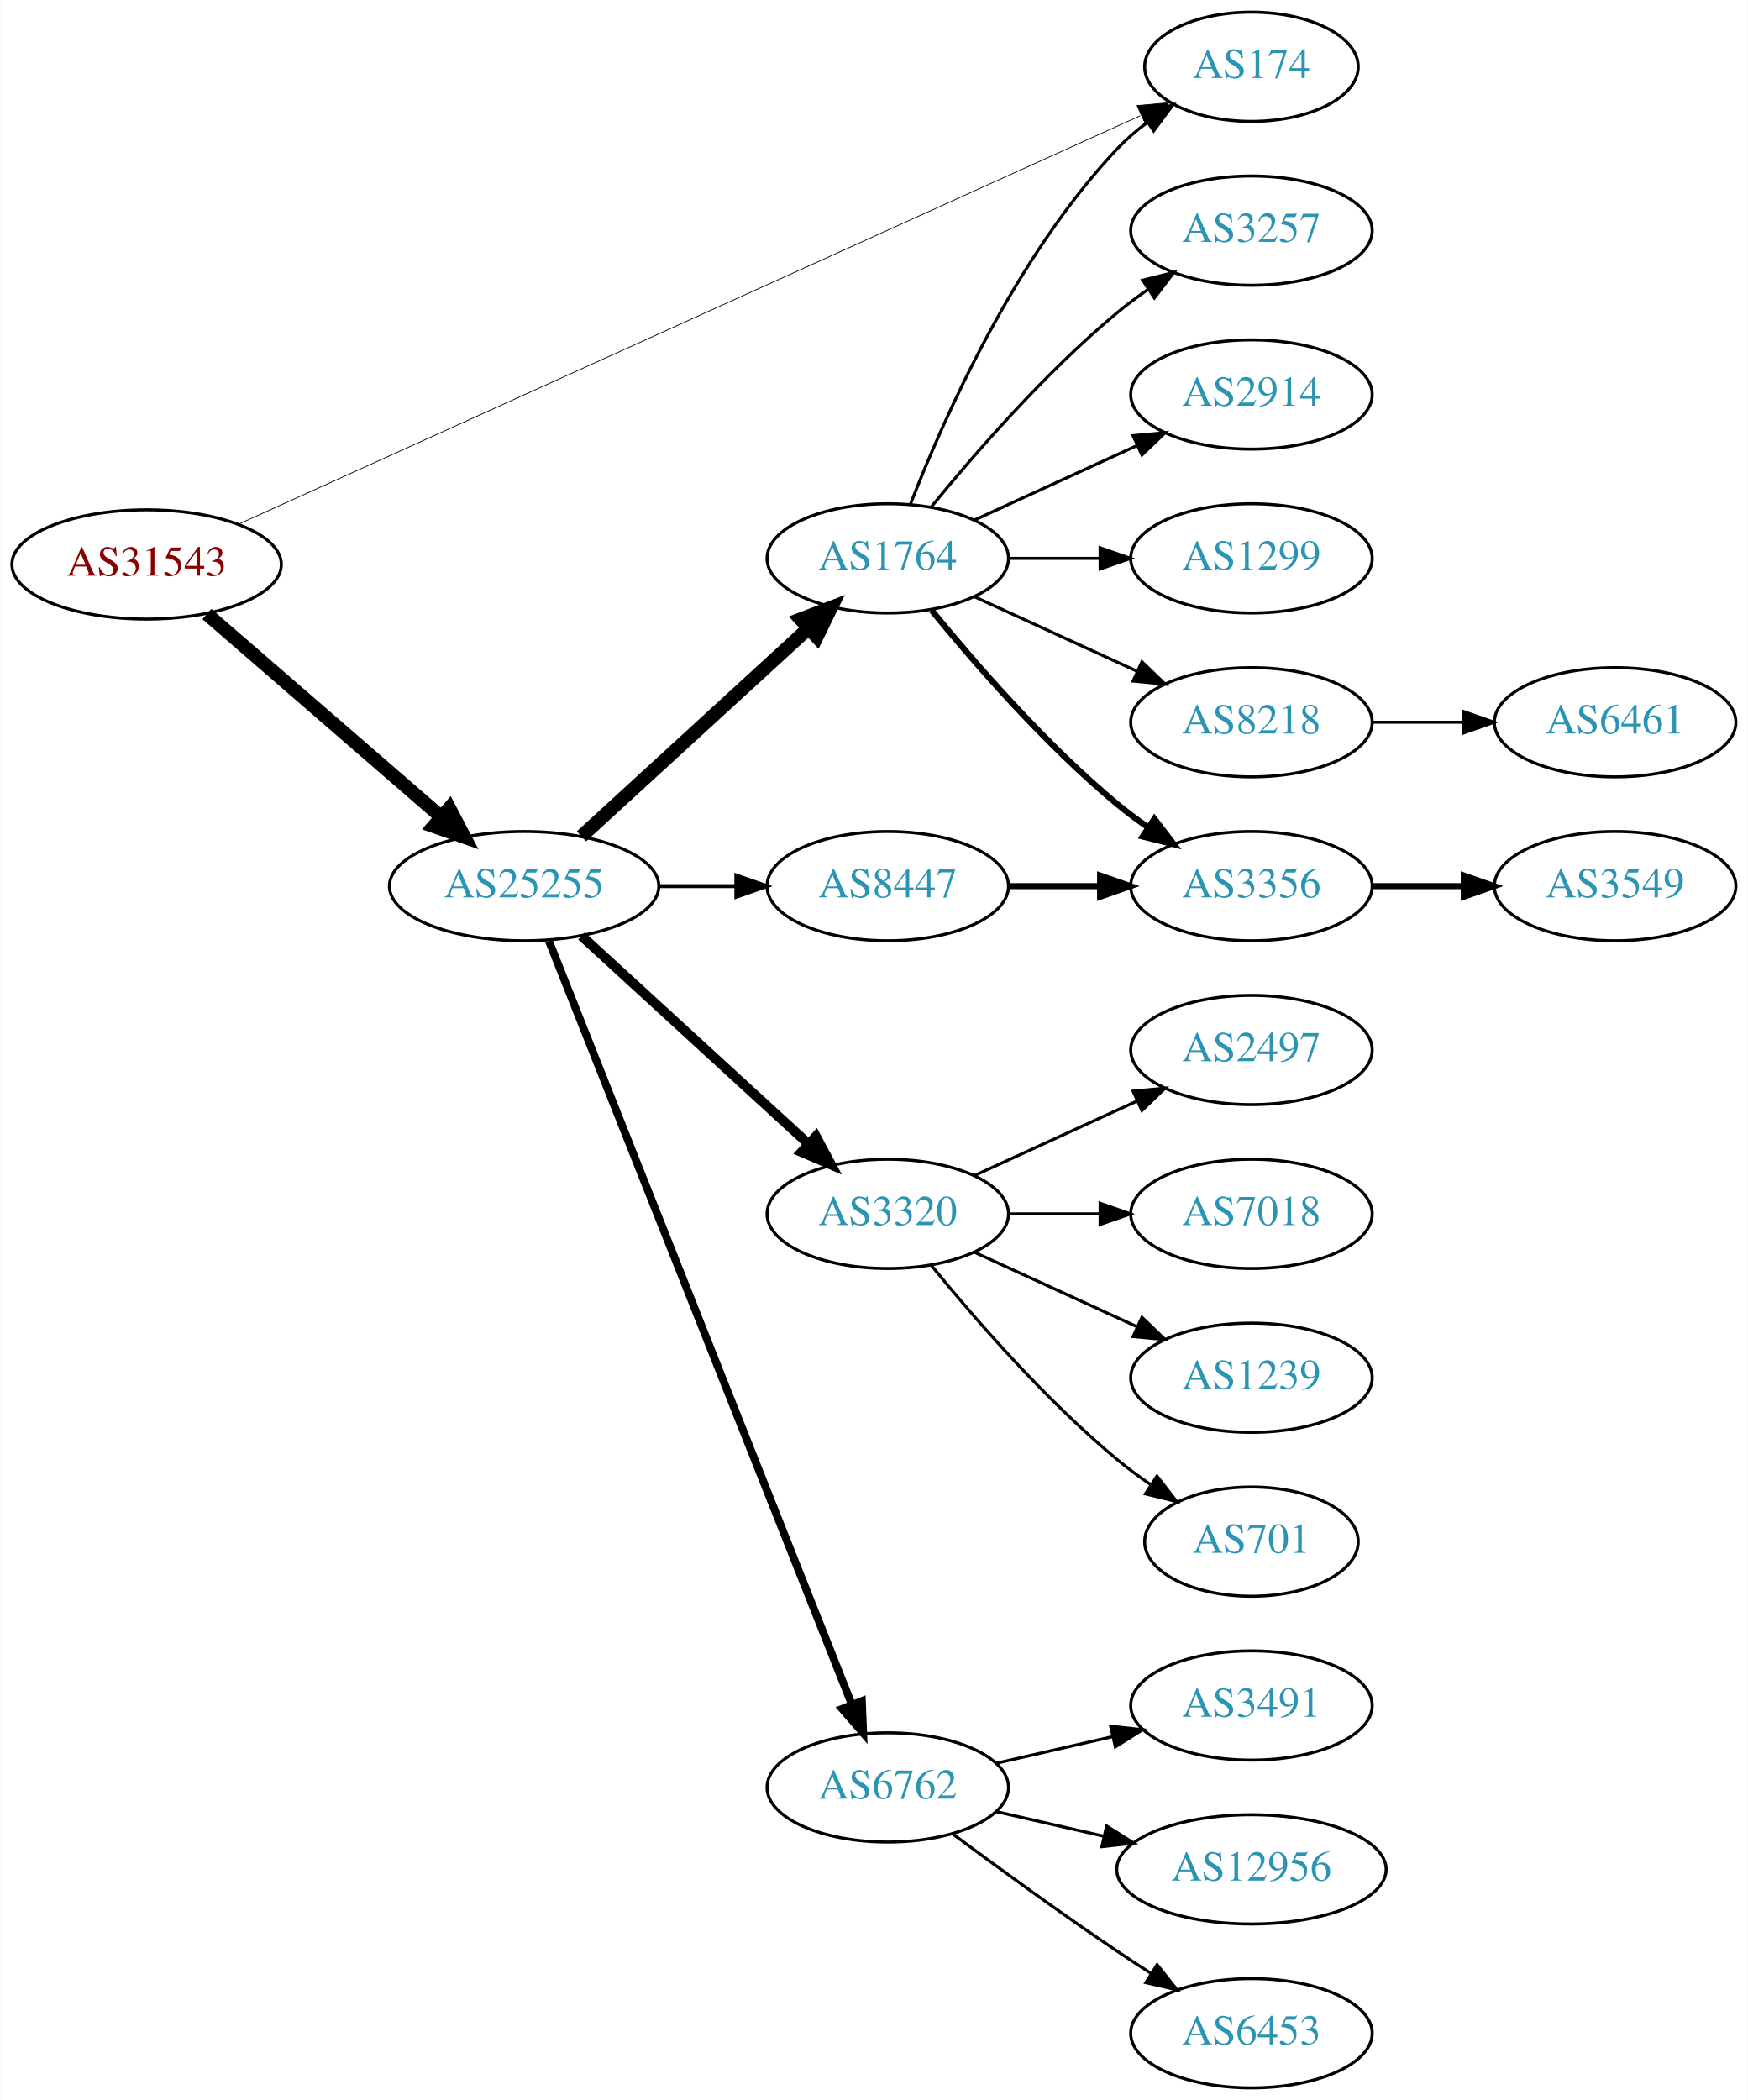
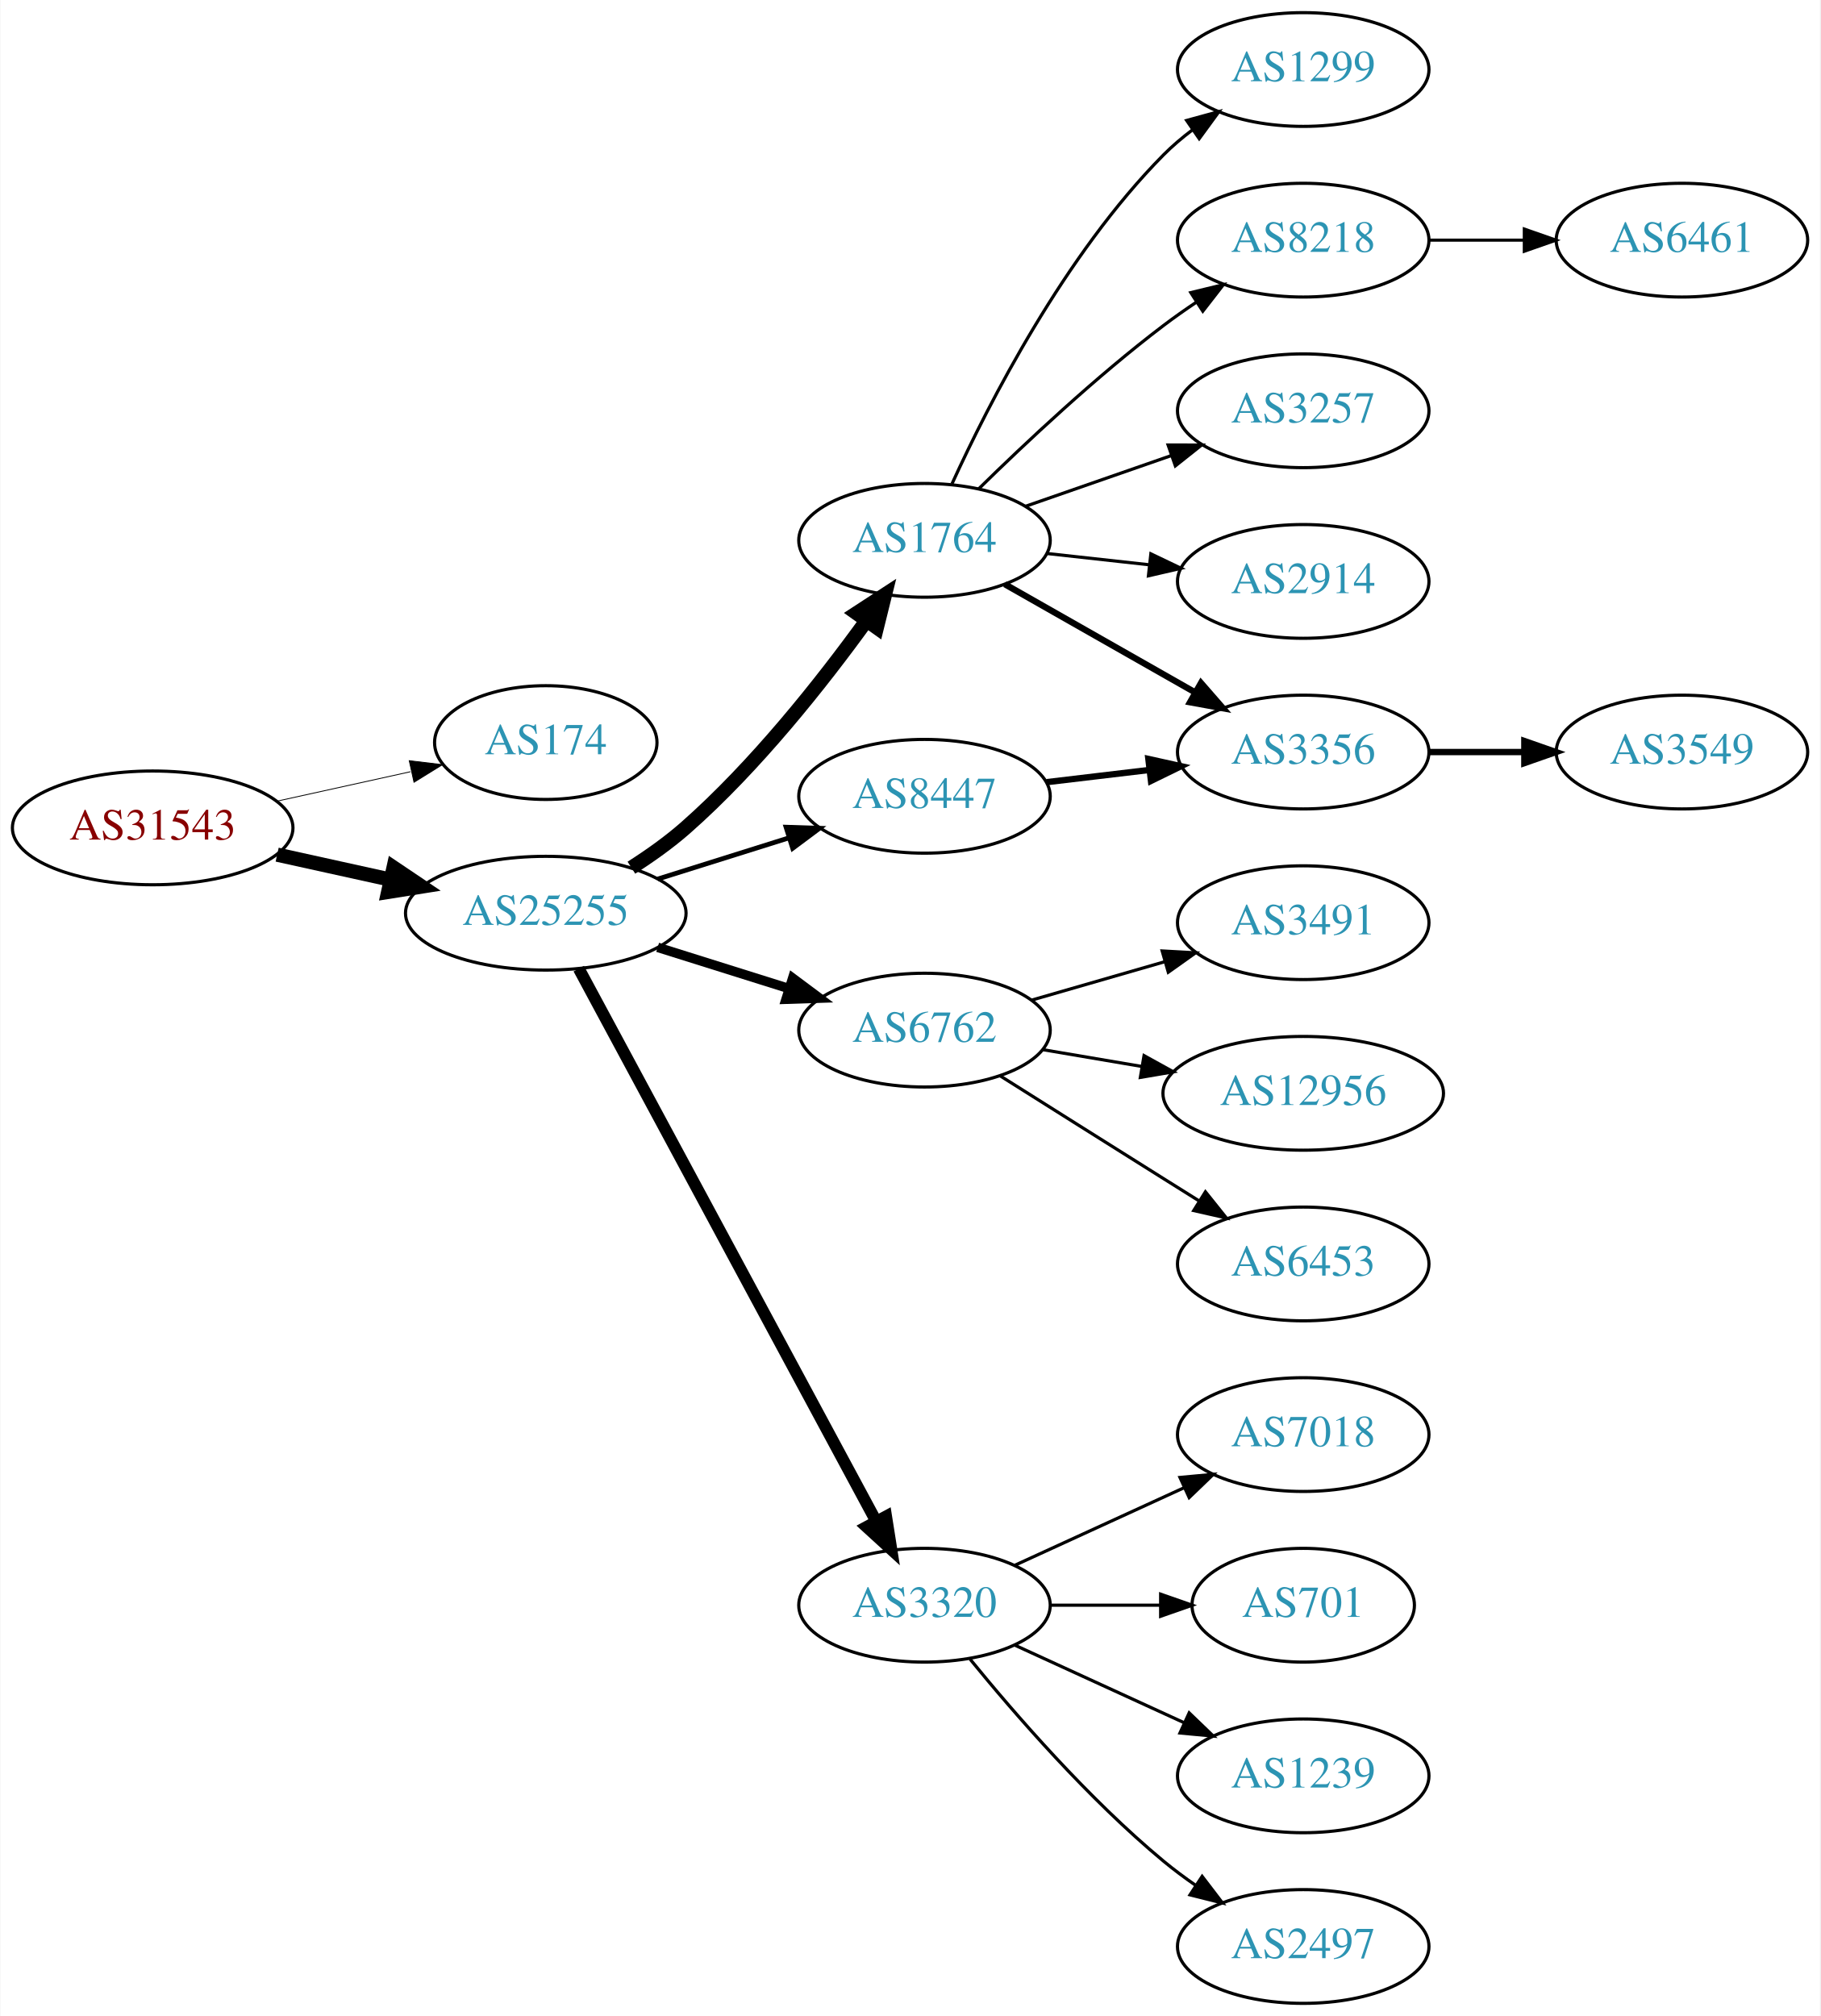
- <svg xmlns="http://www.w3.org/2000/svg" xmlns:xlink="http://www.w3.org/1999/xlink" width="576pt" height="692pt" viewBox="0.00 0.00 575.76 692.00">
-   <g id="graph0" class="graph" transform="scale(1 1) rotate(0) translate(4 688)">
-     <polygon fill="white" stroke="none" points="-4,4 -4,-688 571.762,-688 571.762,4 -4,4" />
+ <svg xmlns="http://www.w3.org/2000/svg" xmlns:xlink="http://www.w3.org/1999/xlink" width="576pt" height="638pt" viewBox="0.00 0.00 575.76 638.00">
+   <g id="graph0" class="graph" transform="scale(1 1) rotate(0) translate(4 634)">
+     <polygon fill="white" stroke="none" points="-4,4 -4,-634 571.762,-634 571.762,4 -4,4" />
    <g id="node1" class="node">
      <g id="a_node1">
        <a xlink:href="/asn/31543" xlink:title="AS31543 ~ myNET gmbh [AT]">
-           <ellipse fill="#ffffff" stroke="black" cx="44.196" cy="-502" rx="44.393" ry="18" />
-           <text text-anchor="middle" x="44.196" y="-498.3" font-family="Times,serif" font-size="14.00" fill="#880000">AS31543</text>
+           <ellipse fill="#ffffff" stroke="black" cx="44.196" cy="-372" rx="44.393" ry="18" />
+           <text text-anchor="middle" x="44.196" y="-368.3" font-family="Times,serif" font-size="14.00" fill="#880000">AS31543</text>
        </a>
      </g>
    </g>
    <g id="node2" class="node">
      <g id="a_node2">
        <a xlink:href="/asn/174" xlink:title="AS174 ~ Cogent Communications [US]">
-           <ellipse fill="#ffffff" stroke="black" cx="408.273" cy="-666" rx="35.194" ry="18" />
-           <text text-anchor="middle" x="408.273" y="-662.3" font-family="Times,serif" font-size="14.00" fill="#2c94b3">AS174</text>
+           <ellipse fill="#ffffff" stroke="black" cx="168.588" cy="-399" rx="35.194" ry="18" />
+           <text text-anchor="middle" x="168.588" y="-395.3" font-family="Times,serif" font-size="14.00" fill="#2c94b3">AS174</text>
        </a>
      </g>
    </g>
    <g id="edge1" class="edge">
-       <path fill="none" stroke="black" stroke-width="0.25" d="M74.52,-515.282C140.445,-545.142 300.168,-617.488 371.652,-649.866" />
-       <polygon fill="black" stroke="black" stroke-width="0.25" points="370.581,-653.223 381.135,-654.161 373.47,-646.847 370.581,-653.223" />
+       <path fill="none" stroke="black" stroke-width="0.265" d="M83.586,-380.469C96.993,-383.427 112.105,-386.76 125.778,-389.776" />
+       <polygon fill="black" stroke="black" stroke-width="0.265" points="125.381,-393.273 135.9,-392.01 126.889,-386.437 125.381,-393.273" />
    </g>
    <g id="node3" class="node">
      <g id="a_node3">
        <a xlink:href="/asn/25255" xlink:title="AS25255 ~ ==&gt; TELE2 AUSTRIA &lt;== [AT]">
-           <ellipse fill="#ffffff" stroke="black" cx="168.588" cy="-396" rx="44.393" ry="18" />
-           <text text-anchor="middle" x="168.588" y="-392.3" font-family="Times,serif" font-size="14.00" fill="#2c94b3">AS25255</text>
+           <ellipse fill="#ffffff" stroke="black" cx="168.588" cy="-345" rx="44.393" ry="18" />
+           <text text-anchor="middle" x="168.588" y="-341.3" font-family="Times,serif" font-size="14.00" fill="#2c94b3">AS25255</text>
        </a>
      </g>
    </g>
    <g id="edge2" class="edge">
-       <path fill="none" stroke="black" stroke-width="4.5" d="M64.052,-485.67C84.686,-467.799 117.916,-439.019 141.149,-418.899" />
-       <polygon fill="black" stroke="black" stroke-width="4.5" points="143.931,-421.698 148.912,-412.175 138.775,-415.745 143.931,-421.698" />
+       <path fill="none" stroke="black" stroke-width="4.5" d="M83.586,-363.531C94.978,-361.018 107.6,-358.233 119.525,-355.603" />
+       <polygon fill="black" stroke="black" stroke-width="4.5" points="120.418,-359.438 129.335,-353.439 118.721,-351.748 120.418,-359.438" />
    </g>
    <g id="node4" class="node">
      <g id="a_node4">
-         <a xlink:href="/asn/3320" xlink:title="AS3320 ~ DTAG [DE]">
-           <ellipse fill="#ffffff" stroke="black" cx="288.431" cy="-288" rx="39.794" ry="18" />
-           <text text-anchor="middle" x="288.431" y="-284.3" font-family="Times,serif" font-size="14.00" fill="#2c94b3">AS3320</text>
+         <a xlink:href="/asn/1764" xlink:title="AS1764 ~ NEXTLAYER-AS [AT]">
+           <ellipse fill="#ffffff" stroke="black" cx="288.431" cy="-463" rx="39.794" ry="18" />
+           <text text-anchor="middle" x="288.431" y="-459.3" font-family="Times,serif" font-size="14.00" fill="#2c94b3">AS1764</text>
        </a>
      </g>
    </g>
    <g id="edge3" class="edge">
-       <path fill="none" stroke="black" stroke-width="3.214" d="M187.486,-379.597C207.414,-361.333 239.772,-331.678 262.249,-311.079" />
-       <polygon fill="black" stroke="black" stroke-width="3.214" points="264.743,-313.54 269.751,-304.203 260.014,-308.38 264.743,-313.54" />
+       <path fill="none" stroke="black" stroke-width="4.5" d="M195.684,-359.402C201.57,-363.159 207.604,-367.445 212.784,-372 235.008,-391.54 255.976,-418.094 269.997,-437.473" />
+       <polygon fill="black" stroke="black" stroke-width="4.5" points="266.928,-439.951 275.93,-445.822 273.347,-435.389 266.928,-439.951" />
    </g>
    <g id="node5" class="node">
      <g id="a_node5">
        <a xlink:href="/asn/6762" xlink:title="AS6762 ~ TELECOM ITALIA SPARKLE S.p.A. [IT]">
-           <ellipse fill="#ffffff" stroke="black" cx="288.431" cy="-99" rx="39.794" ry="18" />
-           <text text-anchor="middle" x="288.431" y="-95.3" font-family="Times,serif" font-size="14.00" fill="#2c94b3">AS6762</text>
+           <ellipse fill="#ffffff" stroke="black" cx="288.431" cy="-308" rx="39.794" ry="18" />
+           <text text-anchor="middle" x="288.431" y="-304.3" font-family="Times,serif" font-size="14.00" fill="#2c94b3">AS6762</text>
        </a>
      </g>
    </g>
    <g id="edge4" class="edge">
-       <path fill="none" stroke="black" stroke-width="2.571" d="M176.782,-377.868C196.717,-327.627 252.759,-186.385 276.54,-126.447" />
-       <polygon fill="black" stroke="black" stroke-width="2.571" points="279.896,-127.48 280.331,-116.894 273.389,-124.899 279.896,-127.48" />
+       <path fill="none" stroke="black" stroke-width="3" d="M203.99,-334.199C217.001,-330.114 231.953,-325.419 245.573,-321.142" />
+       <polygon fill="black" stroke="black" stroke-width="3" points="246.717,-324.452 255.209,-318.117 244.62,-317.773 246.717,-324.452" />
    </g>
    <g id="node6" class="node">
      <g id="a_node6">
-         <a xlink:href="/asn/1764" xlink:title="AS1764 ~ NEXTLAYER-AS [AT]">
-           <ellipse fill="#ffffff" stroke="black" cx="288.431" cy="-504" rx="39.794" ry="18" />
-           <text text-anchor="middle" x="288.431" y="-500.3" font-family="Times,serif" font-size="14.00" fill="#2c94b3">AS1764</text>
+         <a xlink:href="/asn/3320" xlink:title="AS3320 ~ DTAG [DE]">
+           <ellipse fill="#ffffff" stroke="black" cx="288.431" cy="-126" rx="39.794" ry="18" />
+           <text text-anchor="middle" x="288.431" y="-122.3" font-family="Times,serif" font-size="14.00" fill="#2c94b3">AS3320</text>
        </a>
      </g>
    </g>
    <g id="edge5" class="edge">
-       <path fill="none" stroke="black" stroke-width="4.5" d="M187.486,-412.403C207.414,-430.667 239.772,-460.322 262.249,-480.921" />
-       <polygon fill="black" stroke="black" stroke-width="4.5" points="259.718,-483.943 269.751,-487.797 265.039,-478.137 259.718,-483.943" />
+       <path fill="none" stroke="black" stroke-width="3.75" d="M179.033,-327.449C199.632,-289.166 248.707,-197.965 273.124,-152.587" />
+       <polygon fill="black" stroke="black" stroke-width="3.75" points="276.285,-154.1 277.941,-143.635 270.121,-150.783 276.285,-154.1" />
    </g>
    <g id="node7" class="node">
      <g id="a_node7">
        <a xlink:href="/asn/8447" xlink:title="AS8447 ~ A1 Telekom Austria AG [AT]">
-           <ellipse fill="#ffffff" stroke="black" cx="288.431" cy="-396" rx="39.794" ry="18" />
-           <text text-anchor="middle" x="288.431" y="-392.3" font-family="Times,serif" font-size="14.00" fill="#2c94b3">AS8447</text>
+           <ellipse fill="#ffffff" stroke="black" cx="288.431" cy="-382" rx="39.794" ry="18" />
+           <text text-anchor="middle" x="288.431" y="-378.3" font-family="Times,serif" font-size="14.00" fill="#2c94b3">AS8447</text>
        </a>
      </g>
    </g>
    <g id="edge6" class="edge">
-       <path fill="none" stroke="black" stroke-width="1.286" d="M212.799,-396C221.112,-396 229.875,-396 238.357,-396" />
-       <polygon fill="black" stroke="black" stroke-width="1.286" points="238.516,-399.5 248.516,-396 238.516,-392.5 238.516,-399.5" />
+       <path fill="none" stroke="black" stroke-width="1.5" d="M203.99,-355.801C217.001,-359.886 231.953,-364.581 245.573,-368.858" />
+       <polygon fill="black" stroke="black" stroke-width="1.5" points="244.62,-372.227 255.209,-371.883 246.717,-365.548 244.62,-372.227" />
    </g>
    <g id="node8" class="node">
      <g id="a_node8">
-         <a xlink:href="/asn/2497" xlink:title="AS2497 ~ Internet Initiative Japan Inc. [JP]">
-           <ellipse fill="#ffffff" stroke="black" cx="408.273" cy="-342" rx="39.794" ry="18" />
-           <text text-anchor="middle" x="408.273" y="-338.3" font-family="Times,serif" font-size="14.00" fill="#2c94b3">AS2497</text>
+         <a xlink:href="/asn/1299" xlink:title="AS1299 ~ Telia Carrier [EU]">
+           <ellipse fill="#ffffff" stroke="black" cx="408.273" cy="-612" rx="39.794" ry="18" />
+           <text text-anchor="middle" x="408.273" y="-608.3" font-family="Times,serif" font-size="14.00" fill="#2c94b3">AS1299</text>
        </a>
      </g>
    </g>
    <g id="edge7" class="edge">
-       <path fill="none" stroke="black" d="M317.06,-300.661C333.017,-307.973 353.287,-317.261 370.57,-325.181" />
-       <polygon fill="black" stroke="black" points="369.269,-328.435 379.818,-329.419 372.185,-322.071 369.269,-328.435" />
+       <path fill="none" stroke="black" d="M297.139,-480.902C308.766,-506.357 332.799,-553.422 364.077,-585 366.868,-587.818 370.007,-590.477 373.286,-592.946" />
+       <polygon fill="black" stroke="black" points="371.386,-595.887 381.607,-598.677 375.356,-590.122 371.386,-595.887" />
    </g>
    <g id="node9" class="node">
      <g id="a_node9">
-         <a xlink:href="/asn/7018" xlink:title="AS7018 ~ AT&amp;T Services, Inc. [US]">
-           <ellipse fill="#ffffff" stroke="black" cx="408.273" cy="-288" rx="39.794" ry="18" />
-           <text text-anchor="middle" x="408.273" y="-284.3" font-family="Times,serif" font-size="14.00" fill="#2c94b3">AS7018</text>
+         <a xlink:href="/asn/8218" xlink:title="AS8218 ~ legacy Neotelecoms [FR]">
+           <ellipse fill="#ffffff" stroke="black" cx="408.273" cy="-558" rx="39.794" ry="18" />
+           <text text-anchor="middle" x="408.273" y="-554.3" font-family="Times,serif" font-size="14.00" fill="#2c94b3">AS8218</text>
        </a>
      </g>
    </g>
    <g id="edge8" class="edge">
-       <path fill="none" stroke="black" d="M328.343,-288C337.897,-288 348.246,-288 358.209,-288" />
-       <polygon fill="black" stroke="black" points="358.402,-291.5 368.402,-288 358.402,-284.5 358.402,-291.5" />
+       <path fill="none" stroke="black" d="M305.579,-479.296C320.216,-493.671 342.705,-514.795 364.077,-531 367.407,-533.525 370.979,-536.037 374.591,-538.456" />
+       <polygon fill="black" stroke="black" points="372.697,-541.399 382.994,-543.892 376.498,-535.522 372.697,-541.399" />
    </g>
    <g id="node10" class="node">
      <g id="a_node10">
-         <a xlink:href="/asn/1239" xlink:title="AS1239 ~ Sprint [US]">
-           <ellipse fill="#ffffff" stroke="black" cx="408.273" cy="-234" rx="39.794" ry="18" />
-           <text text-anchor="middle" x="408.273" y="-230.3" font-family="Times,serif" font-size="14.00" fill="#2c94b3">AS1239</text>
+         <a xlink:href="/asn/3257" xlink:title="AS3257 ~ GTT [DE]">
+           <ellipse fill="#ffffff" stroke="black" cx="408.273" cy="-504" rx="39.794" ry="18" />
+           <text text-anchor="middle" x="408.273" y="-500.3" font-family="Times,serif" font-size="14.00" fill="#2c94b3">AS3257</text>
        </a>
      </g>
    </g>
    <g id="edge9" class="edge">
-       <path fill="none" stroke="black" d="M317.06,-275.339C333.017,-268.027 353.287,-258.739 370.57,-250.819" />
-       <polygon fill="black" stroke="black" points="372.185,-253.929 379.818,-246.581 369.269,-247.565 372.185,-253.929" />
+       <path fill="none" stroke="black" d="M320.393,-473.772C334.489,-478.677 351.366,-484.548 366.479,-489.807" />
+       <polygon fill="black" stroke="black" points="365.514,-493.177 376.109,-493.157 367.815,-486.566 365.514,-493.177" />
    </g>
    <g id="node11" class="node">
      <g id="a_node11">
-         <a xlink:href="/asn/701" xlink:title="AS701 ~ UUNET [US]">
-           <ellipse fill="#ffffff" stroke="black" cx="408.273" cy="-180" rx="35.194" ry="18" />
-           <text text-anchor="middle" x="408.273" y="-176.3" font-family="Times,serif" font-size="14.00" fill="#2c94b3">AS701</text>
+         <a xlink:href="/asn/2914" xlink:title="AS2914 ~ NTT America, Inc. [US]">
+           <ellipse fill="#ffffff" stroke="black" cx="408.273" cy="-450" rx="39.794" ry="18" />
+           <text text-anchor="middle" x="408.273" y="-446.3" font-family="Times,serif" font-size="14.00" fill="#2c94b3">AS2914</text>
        </a>
      </g>
    </g>
    <g id="edge10" class="edge">
-       <path fill="none" stroke="black" d="M302.85,-270.935C316.964,-253.625 340.379,-226.655 364.077,-207 367.54,-204.128 371.333,-201.331 375.187,-198.692" />
-       <polygon fill="black" stroke="black" points="377.149,-201.592 383.62,-193.203 373.33,-195.725 377.149,-201.592" />
-     </g>
-     <g id="node18" class="node">
-       <g id="a_node18">
-         <a xlink:href="/asn/3491" xlink:title="AS3491 ~ PCCW Global, Inc. [US]">
-           <ellipse fill="#ffffff" stroke="black" cx="408.273" cy="-126" rx="39.794" ry="18" />
-           <text text-anchor="middle" x="408.273" y="-122.3" font-family="Times,serif" font-size="14.00" fill="#2c94b3">AS3491</text>
-         </a>
-       </g>
-     </g>
-     <g id="edge19" class="edge">
-       <path fill="none" stroke="black" d="M324.15,-106.955C336.15,-109.704 349.771,-112.825 362.463,-115.733" />
-       <polygon fill="black" stroke="black" points="361.866,-119.187 372.395,-118.009 363.429,-112.364 361.866,-119.187" />
-     </g>
-     <g id="node19" class="node">
-       <g id="a_node19">
-         <a xlink:href="/asn/12956" xlink:title="AS12956 ~ TELXIUS [ES]">
-           <ellipse fill="#ffffff" stroke="black" cx="408.273" cy="-72" rx="44.393" ry="18" />
-           <text text-anchor="middle" x="408.273" y="-68.3" font-family="Times,serif" font-size="14.00" fill="#2c94b3">AS12956</text>
-         </a>
-       </g>
-     </g>
-     <g id="edge20" class="edge">
-       <path fill="none" stroke="black" d="M324.15,-91.045C335.289,-88.493 347.824,-85.621 359.717,-82.896" />
-       <polygon fill="black" stroke="black" points="360.545,-86.297 369.511,-80.652 358.982,-79.474 360.545,-86.297" />
-     </g>
-     <g id="node20" class="node">
-       <g id="a_node20">
-         <a xlink:href="/asn/6453" xlink:title="AS6453 ~ TATA COMMUNICATIONS (AMERICA) INC [US]">
-           <ellipse fill="#ffffff" stroke="black" cx="408.273" cy="-18" rx="39.794" ry="18" />
-           <text text-anchor="middle" x="408.273" y="-14.3" font-family="Times,serif" font-size="14.00" fill="#2c94b3">AS6453</text>
-         </a>
-       </g>
-     </g>
-     <g id="edge21" class="edge">
-       <path fill="none" stroke="black" d="M309.761,-83.723C324.623,-72.696 345.368,-57.593 364.077,-45 367.626,-42.611 371.377,-40.161 375.125,-37.758" />
-       <polygon fill="black" stroke="black" points="377.193,-40.591 383.774,-32.288 373.451,-34.675 377.193,-40.591" />
-     </g>
-     <g id="edge15" class="edge">
-       <path fill="none" stroke="black" d="M295.954,-521.994C306.704,-549.728 330.362,-603.429 364.077,-639 367.02,-642.105 370.394,-645.001 373.929,-647.655" />
-       <polygon fill="black" stroke="black" points="372.115,-650.654 382.348,-653.397 376.059,-644.871 372.115,-650.654" />
+       <path fill="none" stroke="black" d="M327.041,-458.851C337.352,-457.713 348.669,-456.465 359.47,-455.274" />
+       <polygon fill="black" stroke="black" points="360.06,-458.73 369.616,-454.154 359.293,-451.772 360.06,-458.73" />
    </g>
    <g id="node12" class="node">
      <g id="a_node12">
-         <a xlink:href="/asn/3257" xlink:title="AS3257 ~ GTT [DE]">
-           <ellipse fill="#ffffff" stroke="black" cx="408.273" cy="-612" rx="39.794" ry="18" />
-           <text text-anchor="middle" x="408.273" y="-608.3" font-family="Times,serif" font-size="14.00" fill="#2c94b3">AS3257</text>
-         </a>
-       </g>
-     </g>
-     <g id="edge11" class="edge">
-       <path fill="none" stroke="black" d="M302.85,-521.065C316.964,-538.375 340.379,-565.345 364.077,-585 367.294,-587.668 370.794,-590.27 374.365,-592.741" />
-       <polygon fill="black" stroke="black" points="372.442,-595.666 382.721,-598.236 376.288,-589.817 372.442,-595.666" />
-     </g>
-     <g id="node13" class="node">
-       <g id="a_node13">
-         <a xlink:href="/asn/2914" xlink:title="AS2914 ~ NTT America, Inc. [US]">
-           <ellipse fill="#ffffff" stroke="black" cx="408.273" cy="-558" rx="39.794" ry="18" />
-           <text text-anchor="middle" x="408.273" y="-554.3" font-family="Times,serif" font-size="14.00" fill="#2c94b3">AS2914</text>
-         </a>
-       </g>
-     </g>
-     <g id="edge12" class="edge">
-       <path fill="none" stroke="black" d="M317.06,-516.661C333.017,-523.973 353.287,-533.261 370.57,-541.181" />
-       <polygon fill="black" stroke="black" points="369.269,-544.435 379.818,-545.419 372.185,-538.071 369.269,-544.435" />
-     </g>
-     <g id="node14" class="node">
-       <g id="a_node14">
-         <a xlink:href="/asn/1299" xlink:title="AS1299 ~ Telia Carrier [EU]">
-           <ellipse fill="#ffffff" stroke="black" cx="408.273" cy="-504" rx="39.794" ry="18" />
-           <text text-anchor="middle" x="408.273" y="-500.3" font-family="Times,serif" font-size="14.00" fill="#2c94b3">AS1299</text>
-         </a>
-       </g>
-     </g>
-     <g id="edge13" class="edge">
-       <path fill="none" stroke="black" d="M328.343,-504C337.897,-504 348.246,-504 358.209,-504" />
-       <polygon fill="black" stroke="black" points="358.402,-507.5 368.402,-504 358.402,-500.5 358.402,-507.5" />
-     </g>
-     <g id="node15" class="node">
-       <g id="a_node15">
-         <a xlink:href="/asn/8218" xlink:title="AS8218 ~ legacy Neotelecoms [FR]">
-           <ellipse fill="#ffffff" stroke="black" cx="408.273" cy="-450" rx="39.794" ry="18" />
-           <text text-anchor="middle" x="408.273" y="-446.3" font-family="Times,serif" font-size="14.00" fill="#2c94b3">AS8218</text>
-         </a>
-       </g>
-     </g>
-     <g id="edge14" class="edge">
-       <path fill="none" stroke="black" d="M317.06,-491.339C333.017,-484.027 353.287,-474.739 370.57,-466.819" />
-       <polygon fill="black" stroke="black" points="372.185,-469.929 379.818,-462.581 369.269,-463.565 372.185,-469.929" />
-     </g>
-     <g id="node16" class="node">
-       <g id="a_node16">
        <a xlink:href="/asn/3356" xlink:title="AS3356 ~ Level 3 Parent, LLC [US]">
          <ellipse fill="#ffffff" stroke="black" cx="408.273" cy="-396" rx="39.794" ry="18" />
          <text text-anchor="middle" x="408.273" y="-392.3" font-family="Times,serif" font-size="14.00" fill="#2c94b3">AS3356</text>
        </a>
      </g>
    </g>
+     <g id="edge11" class="edge">
+       <path fill="none" stroke="black" stroke-width="2" d="M313.848,-449.118C331.307,-439.191 355.008,-425.716 374.169,-414.822" />
+       <polygon fill="black" stroke="black" stroke-width="2" points="375.924,-417.85 382.888,-409.865 372.464,-411.765 375.924,-417.85" />
+     </g>
+     <g id="node14" class="node">
+       <g id="a_node14">
+         <a xlink:href="/asn/3491" xlink:title="AS3491 ~ PCCW Global, Inc. [US]">
+           <ellipse fill="#ffffff" stroke="black" cx="408.273" cy="-342" rx="39.794" ry="18" />
+           <text text-anchor="middle" x="408.273" y="-338.3" font-family="Times,serif" font-size="14.00" fill="#2c94b3">AS3491</text>
+         </a>
+       </g>
+     </g>
+     <g id="edge13" class="edge">
+       <path fill="none" stroke="black" d="M322.257,-317.471C335.299,-321.234 350.48,-325.614 364.374,-329.623" />
+       <polygon fill="black" stroke="black" points="363.637,-333.053 374.215,-332.462 365.577,-326.327 363.637,-333.053" />
+     </g>
+     <g id="node15" class="node">
+       <g id="a_node15">
+         <a xlink:href="/asn/12956" xlink:title="AS12956 ~ TELXIUS [ES]">
+           <ellipse fill="#ffffff" stroke="black" cx="408.273" cy="-288" rx="44.393" ry="18" />
+           <text text-anchor="middle" x="408.273" y="-284.3" font-family="Times,serif" font-size="14.00" fill="#2c94b3">AS12956</text>
+         </a>
+       </g>
+     </g>
+     <g id="edge14" class="edge">
+       <path fill="none" stroke="black" d="M325.749,-301.836C335.691,-300.149 346.645,-298.29 357.211,-296.497" />
+       <polygon fill="black" stroke="black" points="357.902,-299.929 367.176,-294.805 356.731,-293.028 357.902,-299.929" />
+     </g>
+     <g id="node16" class="node">
+       <g id="a_node16">
+         <a xlink:href="/asn/6453" xlink:title="AS6453 ~ TATA COMMUNICATIONS (AMERICA) INC [US]">
+           <ellipse fill="#ffffff" stroke="black" cx="408.273" cy="-234" rx="39.794" ry="18" />
+           <text text-anchor="middle" x="408.273" y="-230.3" font-family="Times,serif" font-size="14.00" fill="#2c94b3">AS6453</text>
+         </a>
+       </g>
+     </g>
+     <g id="edge15" class="edge">
+       <path fill="none" stroke="black" d="M312.288,-293.581C327.056,-284.272 346.694,-271.905 364.077,-261 367.701,-258.726 371.498,-256.348 375.273,-253.986" />
+       <polygon fill="black" stroke="black" points="377.327,-256.829 383.95,-248.559 373.616,-250.894 377.327,-256.829" />
+     </g>
+     <g id="node17" class="node">
+       <g id="a_node17">
+         <a xlink:href="/asn/7018" xlink:title="AS7018 ~ AT&amp;T Services, Inc. [US]">
+           <ellipse fill="#ffffff" stroke="black" cx="408.273" cy="-180" rx="39.794" ry="18" />
+           <text text-anchor="middle" x="408.273" y="-176.3" font-family="Times,serif" font-size="14.00" fill="#2c94b3">AS7018</text>
+         </a>
+       </g>
+     </g>
    <g id="edge16" class="edge">
-       <path fill="none" stroke="black" stroke-width="2" d="M302.85,-486.935C316.964,-469.625 340.379,-442.655 364.077,-423 367.294,-420.332 370.794,-417.73 374.365,-415.259" />
-       <polygon fill="black" stroke="black" stroke-width="2" points="376.288,-418.183 382.721,-409.764 372.442,-412.334 376.288,-418.183" />
+       <path fill="none" stroke="black" d="M317.06,-138.661C333.017,-145.973 353.287,-155.261 370.57,-163.181" />
+       <polygon fill="black" stroke="black" points="369.269,-166.435 379.818,-167.419 372.185,-160.071 369.269,-166.435" />
+     </g>
+     <g id="node18" class="node">
+       <g id="a_node18">
+         <a xlink:href="/asn/701" xlink:title="AS701 ~ UUNET [US]">
+           <ellipse fill="#ffffff" stroke="black" cx="408.273" cy="-126" rx="35.194" ry="18" />
+           <text text-anchor="middle" x="408.273" y="-122.3" font-family="Times,serif" font-size="14.00" fill="#2c94b3">AS701</text>
+         </a>
+       </g>
    </g>
    <g id="edge17" class="edge">
-       <path fill="none" stroke="black" stroke-width="2" d="M328.343,-396C337.897,-396 348.246,-396 358.209,-396" />
-       <polygon fill="black" stroke="black" stroke-width="2" points="358.402,-399.5 368.402,-396 358.402,-392.5 358.402,-399.5" />
+       <path fill="none" stroke="black" d="M328.343,-126C339.43,-126 351.59,-126 362.972,-126" />
+       <polygon fill="black" stroke="black" points="363.154,-129.5 373.154,-126 363.154,-122.5 363.154,-129.5" />
+     </g>
+     <g id="node19" class="node">
+       <g id="a_node19">
+         <a xlink:href="/asn/1239" xlink:title="AS1239 ~ Sprint [US]">
+           <ellipse fill="#ffffff" stroke="black" cx="408.273" cy="-72" rx="39.794" ry="18" />
+           <text text-anchor="middle" x="408.273" y="-68.3" font-family="Times,serif" font-size="14.00" fill="#2c94b3">AS1239</text>
+         </a>
+       </g>
+     </g>
+     <g id="edge18" class="edge">
+       <path fill="none" stroke="black" d="M317.06,-113.339C333.017,-106.027 353.287,-96.739 370.57,-88.819" />
+       <polygon fill="black" stroke="black" points="372.185,-91.929 379.818,-84.581 369.269,-85.565 372.185,-91.929" />
+     </g>
+     <g id="node20" class="node">
+       <g id="a_node20">
+         <a xlink:href="/asn/2497" xlink:title="AS2497 ~ Internet Initiative Japan Inc. [JP]">
+           <ellipse fill="#ffffff" stroke="black" cx="408.273" cy="-18" rx="39.794" ry="18" />
+           <text text-anchor="middle" x="408.273" y="-14.3" font-family="Times,serif" font-size="14.00" fill="#2c94b3">AS2497</text>
+         </a>
+       </g>
+     </g>
+     <g id="edge19" class="edge">
+       <path fill="none" stroke="black" d="M302.85,-108.935C316.964,-91.625 340.379,-64.655 364.077,-45 367.294,-42.332 370.794,-39.73 374.365,-37.259" />
+       <polygon fill="black" stroke="black" points="376.288,-40.183 382.721,-31.764 372.442,-34.334 376.288,-40.183" />
+     </g>
+     <g id="edge20" class="edge">
+       <path fill="none" stroke="black" stroke-width="2" d="M327.041,-386.468C337.352,-387.693 348.669,-389.038 359.47,-390.321" />
+       <polygon fill="black" stroke="black" stroke-width="2" points="359.273,-393.822 369.616,-391.526 360.099,-386.871 359.273,-393.822" />
+     </g>
+     <g id="node13" class="node">
+       <g id="a_node13">
+         <a xlink:href="/asn/6461" xlink:title="AS6461 ~ Zayo Bandwidth [US]">
+           <ellipse fill="#ffffff" stroke="black" cx="528.116" cy="-558" rx="39.794" ry="18" />
+           <text text-anchor="middle" x="528.116" y="-554.3" font-family="Times,serif" font-size="14.00" fill="#2c94b3">AS6461</text>
+         </a>
+       </g>
+     </g>
+     <g id="edge12" class="edge">
+       <path fill="none" stroke="black" d="M448.186,-558C457.739,-558 468.089,-558 478.052,-558" />
+       <polygon fill="black" stroke="black" points="478.244,-561.5 488.244,-558 478.244,-554.5 478.244,-561.5" />
    </g>
    <g id="node21" class="node">
      <g id="a_node21">
-         <a xlink:href="/asn/6461" xlink:title="AS6461 ~ Zayo Bandwidth [US]">
-           <ellipse fill="#ffffff" stroke="black" cx="528.116" cy="-450" rx="39.794" ry="18" />
-           <text text-anchor="middle" x="528.116" y="-446.3" font-family="Times,serif" font-size="14.00" fill="#2c94b3">AS6461</text>
-         </a>
-       </g>
-     </g>
-     <g id="edge22" class="edge">
-       <path fill="none" stroke="black" d="M448.186,-450C457.739,-450 468.089,-450 478.052,-450" />
-       <polygon fill="black" stroke="black" points="478.244,-453.5 488.244,-450 478.244,-446.5 478.244,-453.5" />
-     </g>
-     <g id="node17" class="node">
-       <g id="a_node17">
        <a xlink:href="/asn/3549" xlink:title="AS3549 ~ Level 3 Parent, LLC [US]">
          <ellipse fill="#ffffff" stroke="black" cx="528.116" cy="-396" rx="39.794" ry="18" />
          <text text-anchor="middle" x="528.116" y="-392.3" font-family="Times,serif" font-size="14.00" fill="#2c94b3">AS3549</text>
        </a>
      </g>
    </g>
-     <g id="edge18" class="edge">
+     <g id="edge21" class="edge">
      <path fill="none" stroke="black" stroke-width="2" d="M448.186,-396C457.739,-396 468.089,-396 478.052,-396" />
      <polygon fill="black" stroke="black" stroke-width="2" points="478.244,-399.5 488.244,-396 478.244,-392.5 478.244,-399.5" />
    </g>
  </g>
</svg>
